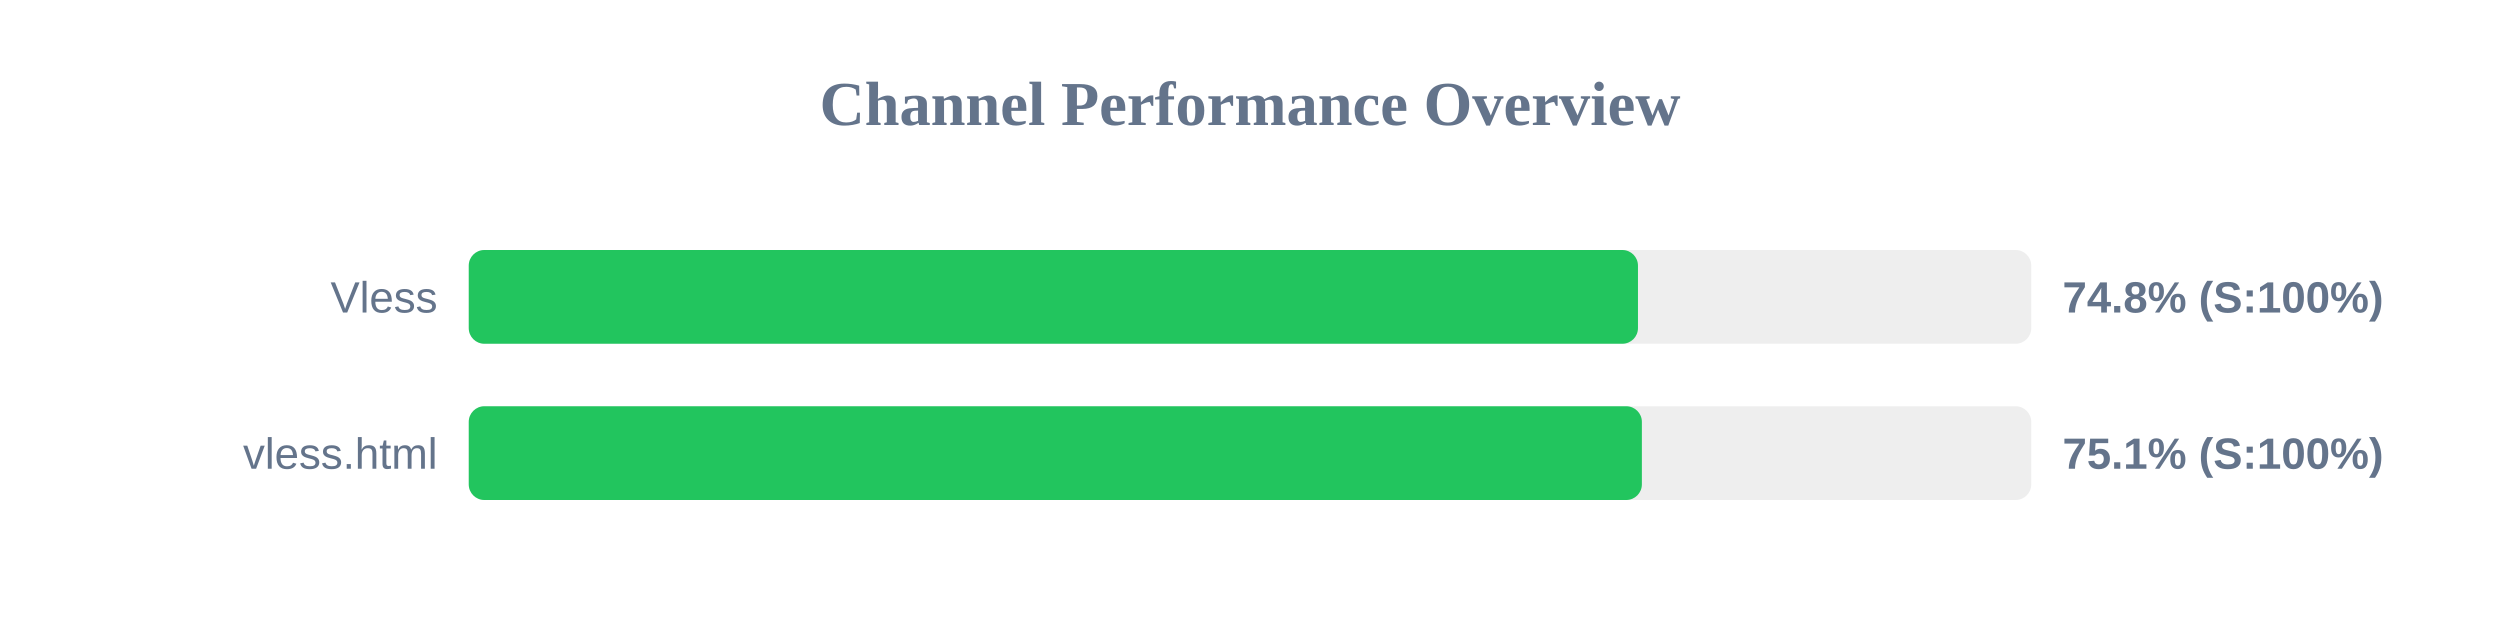
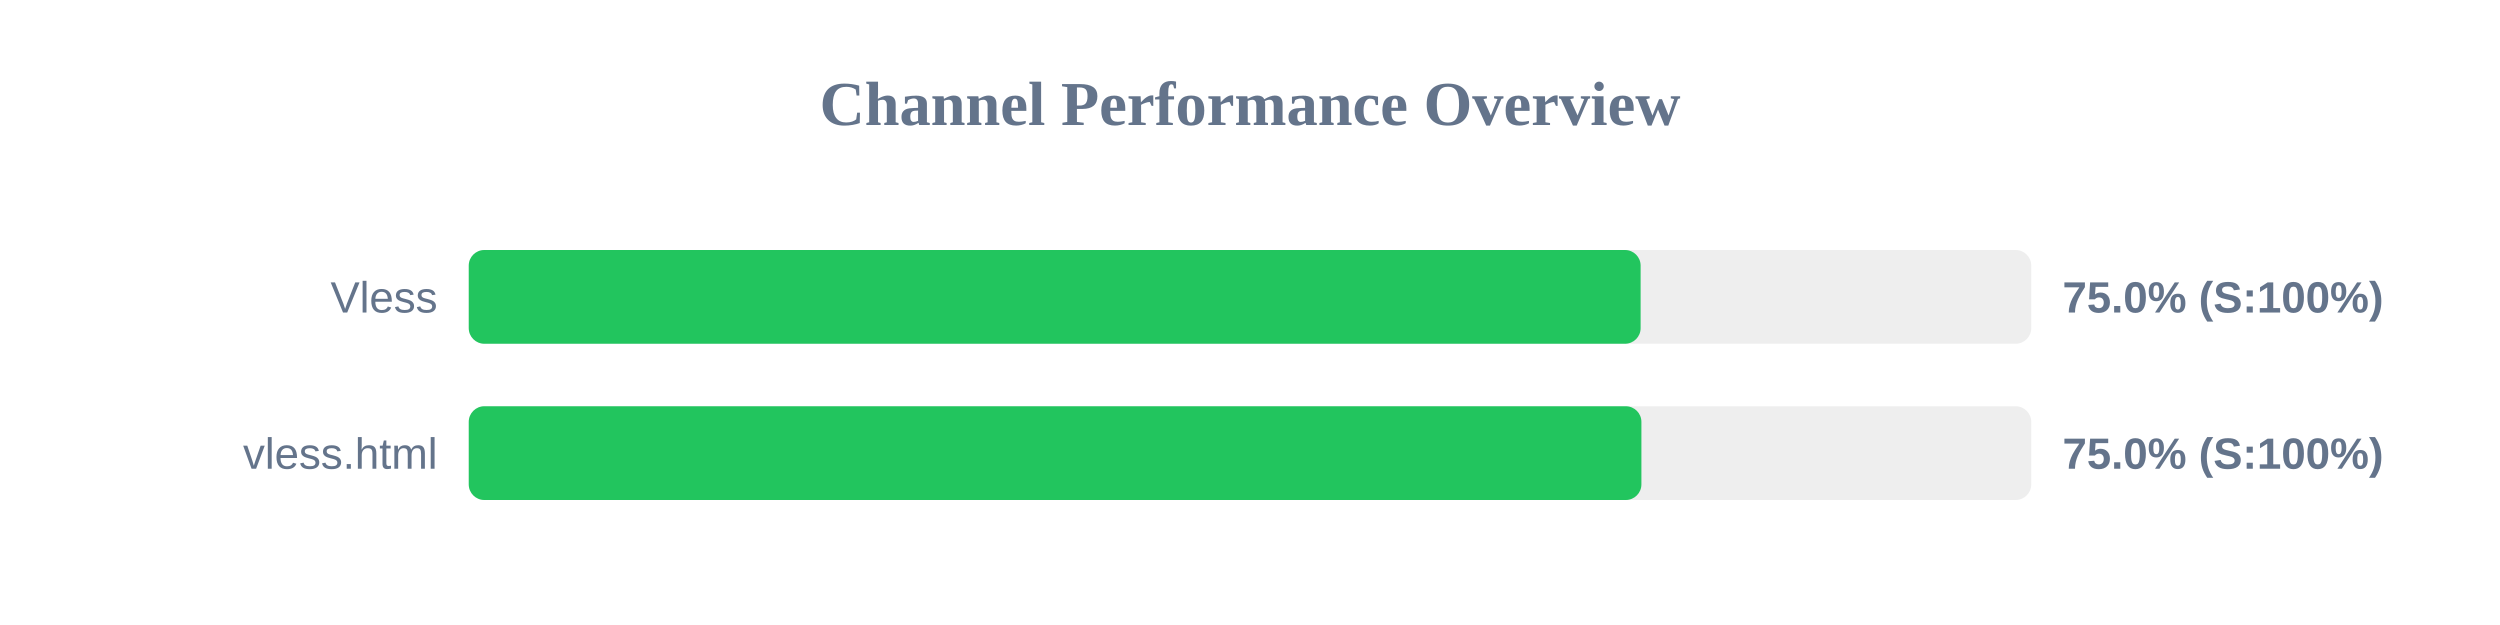
<svg xmlns="http://www.w3.org/2000/svg" width="800" height="200" version="1.1">
  <style>
        .row { font: 14px Arial; fill: #64748b; }
        .score { font: bold 14px Arial; fill: #64748b; }
    </style>
  <text x="400" y="40" text-anchor="middle" font-size="20px" font-weight="bold" fill="#64748b">Channel Performance Overview</text>
  <rect x="150" y="80" width="500" height="30" fill="#eee" rx="5" />
-   <rect x="150" y="80" width="374.15" height="30" fill="#22c55e" rx="5" />
+   <rect x="150" y="80" width="375.0" height="30" fill="#22c55e" rx="5" />
  <text x="140" y="100" text-anchor="end" class="row">Vless</text>
-   <text x="660" y="100" text-anchor="start" class="score">74.8% (S:100%)</text>
+   <text x="660" y="100" text-anchor="start" class="score">75.0% (S:100%)</text>
  <rect x="150" y="130" width="500" height="30" fill="#eee" rx="5" />
-   <rect x="150" y="130" width="375.4" height="30" fill="#22c55e" rx="5" />
+   <rect x="150" y="130" width="375.25" height="30" fill="#22c55e" rx="5" />
  <text x="140" y="150" text-anchor="end" class="row">vless.html</text>
-   <text x="660" y="150" text-anchor="start" class="score">75.1% (S:100%)</text>
+   <text x="660" y="150" text-anchor="start" class="score">75.0% (S:100%)</text>
</svg>
